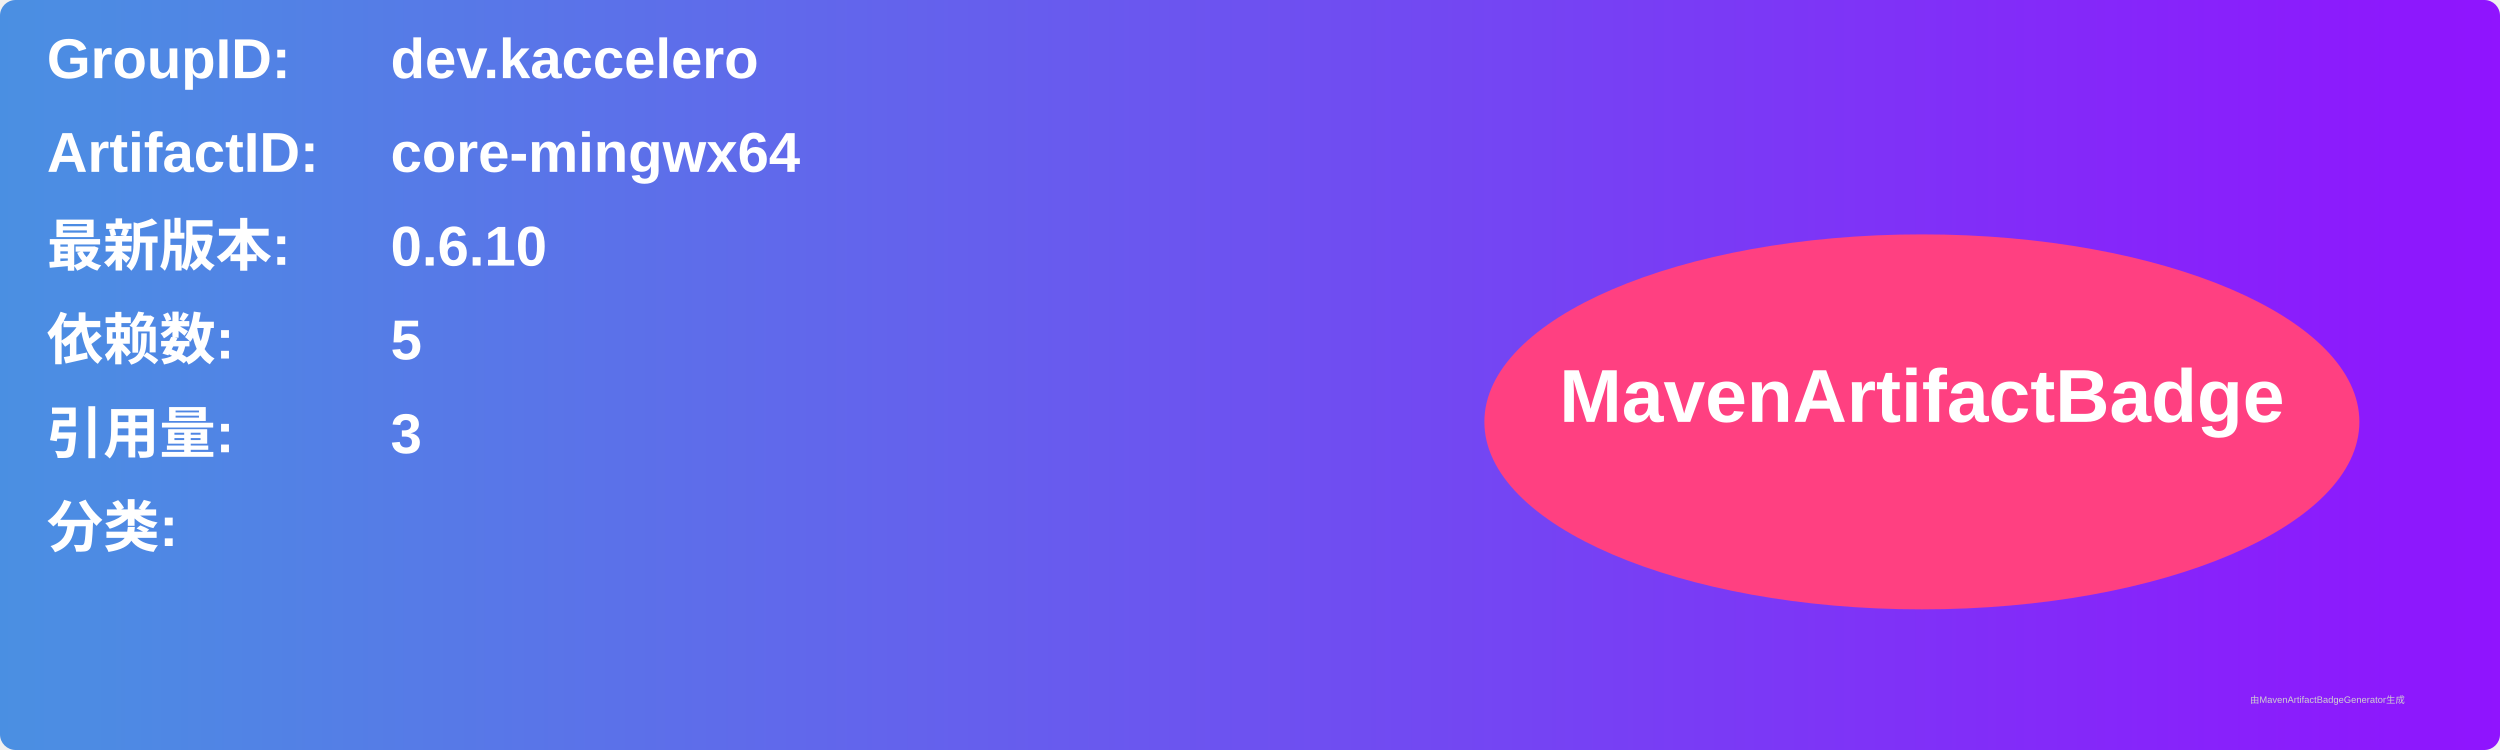
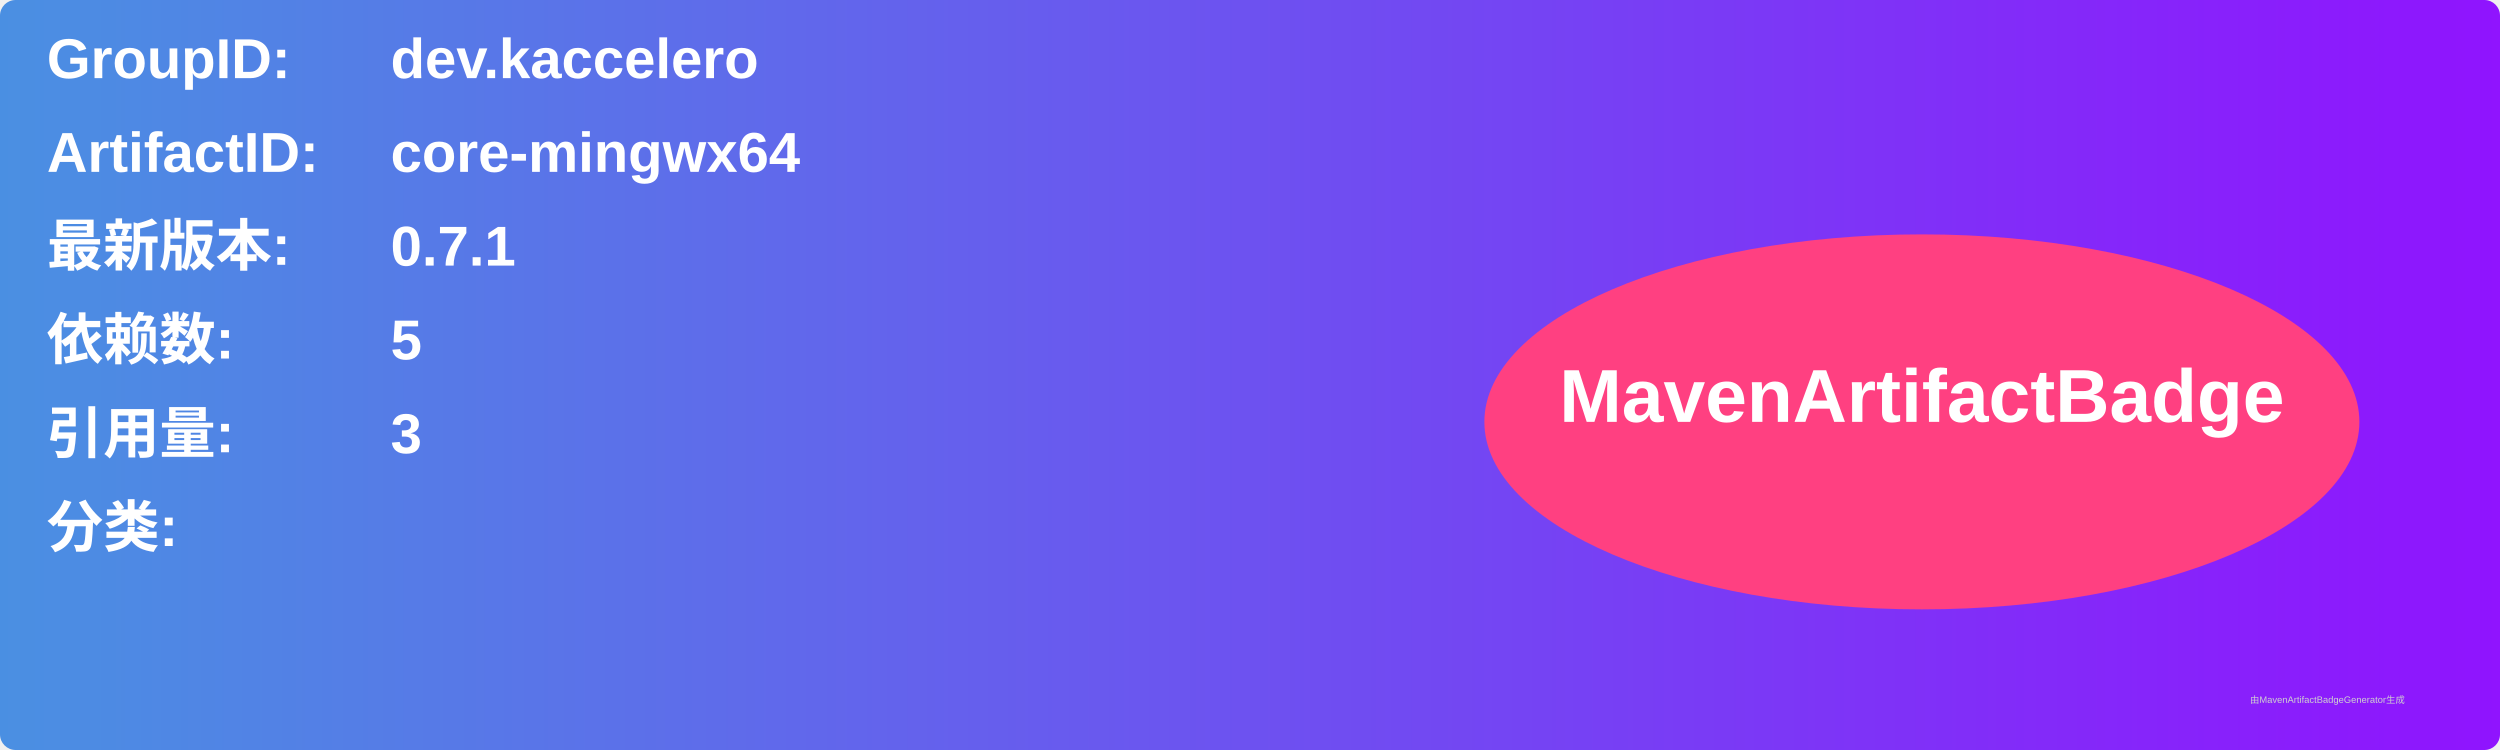
<svg xmlns="http://www.w3.org/2000/svg" width="800" height="240" viewBox="0 0 800 240">
  <linearGradient id="grad" x1="0%" y1="0%" x2="100%" y2="0%">
    <stop offset="0%" stop-color="#4a90e2" />
    <stop offset="100%" stop-color="#9013fe" />
  </linearGradient>
  <rect width="100%" height="100%" rx="5" ry="5" fill="url(#grad)" />
  <g transform="translate(15, 15)">
    <text x="0" y="10" font-family="Arial" font-size="18" fill="white" font-weight="bold" width="260">GroupID:</text>
    <text x="110" y="10" font-family="Arial" font-size="18" fill="white" font-weight="bold" width="460">dev.kaccelero</text>
    <text x="0" y="40" font-family="Arial" font-size="18" fill="white" font-weight="bold" width="260">ArtifactID:</text>
    <text x="110" y="40" font-family="Arial" font-size="18" fill="white" font-weight="bold" width="460">core-mingwx64</text>
    <text x="0" y="70" font-family="Arial" font-size="18" fill="white" font-weight="bold">最新版本:</text>
    <text x="110" y="70" font-family="Arial" font-size="18" fill="white" font-weight="bold">
-       <tspan font-weight="bold">0.6.10</tspan>
+       <tspan font-weight="bold">0.7.1</tspan>
    </text>
    <text x="0" y="100" font-family="Arial" font-size="18" fill="white" font-weight="bold">依赖数: </text>
    <text x="110" y="100" font-family="Arial" font-size="18" fill="white">
      <tspan font-weight="bold">5</tspan>
    </text>
    <text x="0" y="130" font-family="Arial" font-size="18" fill="white" font-weight="bold">引用量: </text>
    <text x="110" y="130" font-family="Arial" font-size="18" fill="white">
      <tspan font-weight="bold">3</tspan>
    </text>
    <text x="0" y="160" font-family="Arial" font-size="18" fill="white" font-weight="bold">分类:</text>
    <text x="10" y="190" font-family="Arial" font-size="10" fill="white">
      <tspan font-weight="bold" />
    </text>
    <ellipse cx="600" cy="120" rx="140" ry="60" fill="#ff4081" />
    <text x="600" y="120" text-anchor="middle" font-family="Arial" font-size="24" fill="white" font-weight="bold">MavenArtifactBadge</text>
  </g>
  <text x="720" y="225" font-family="Arial" font-size="3" fill="#d0d0d0">由MavenArtifactBadgeGenerator生成</text>
</svg>
